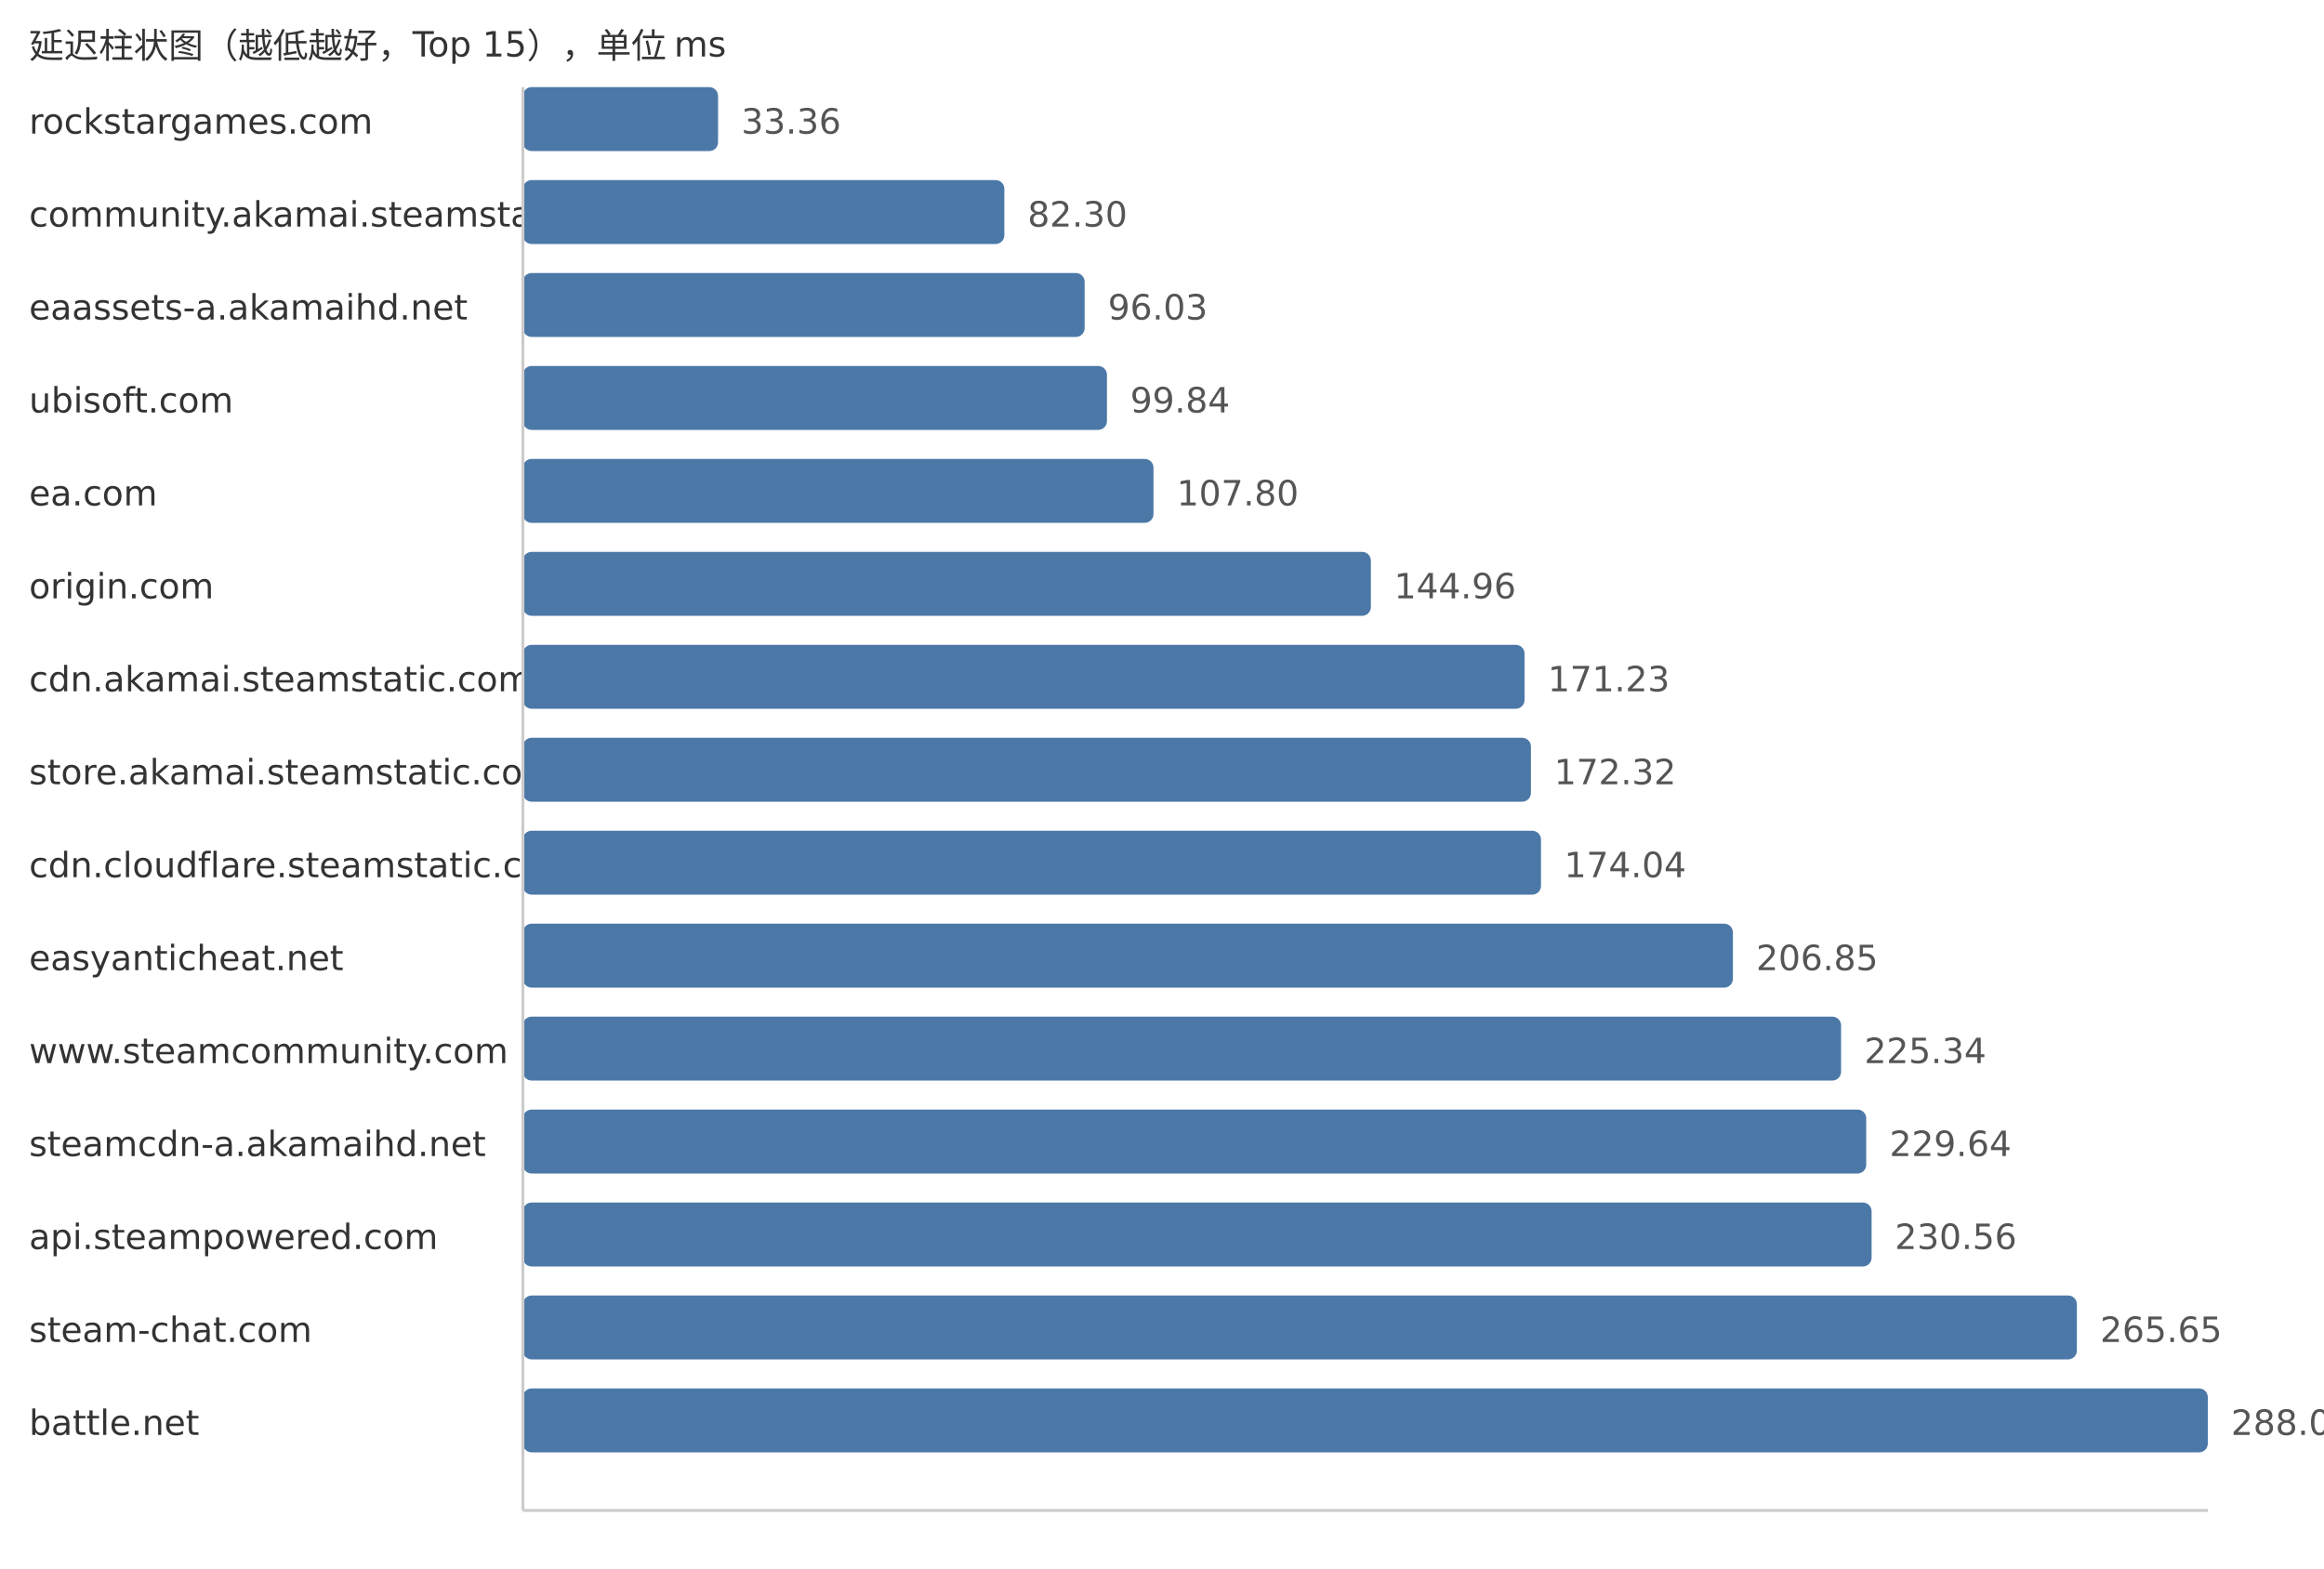
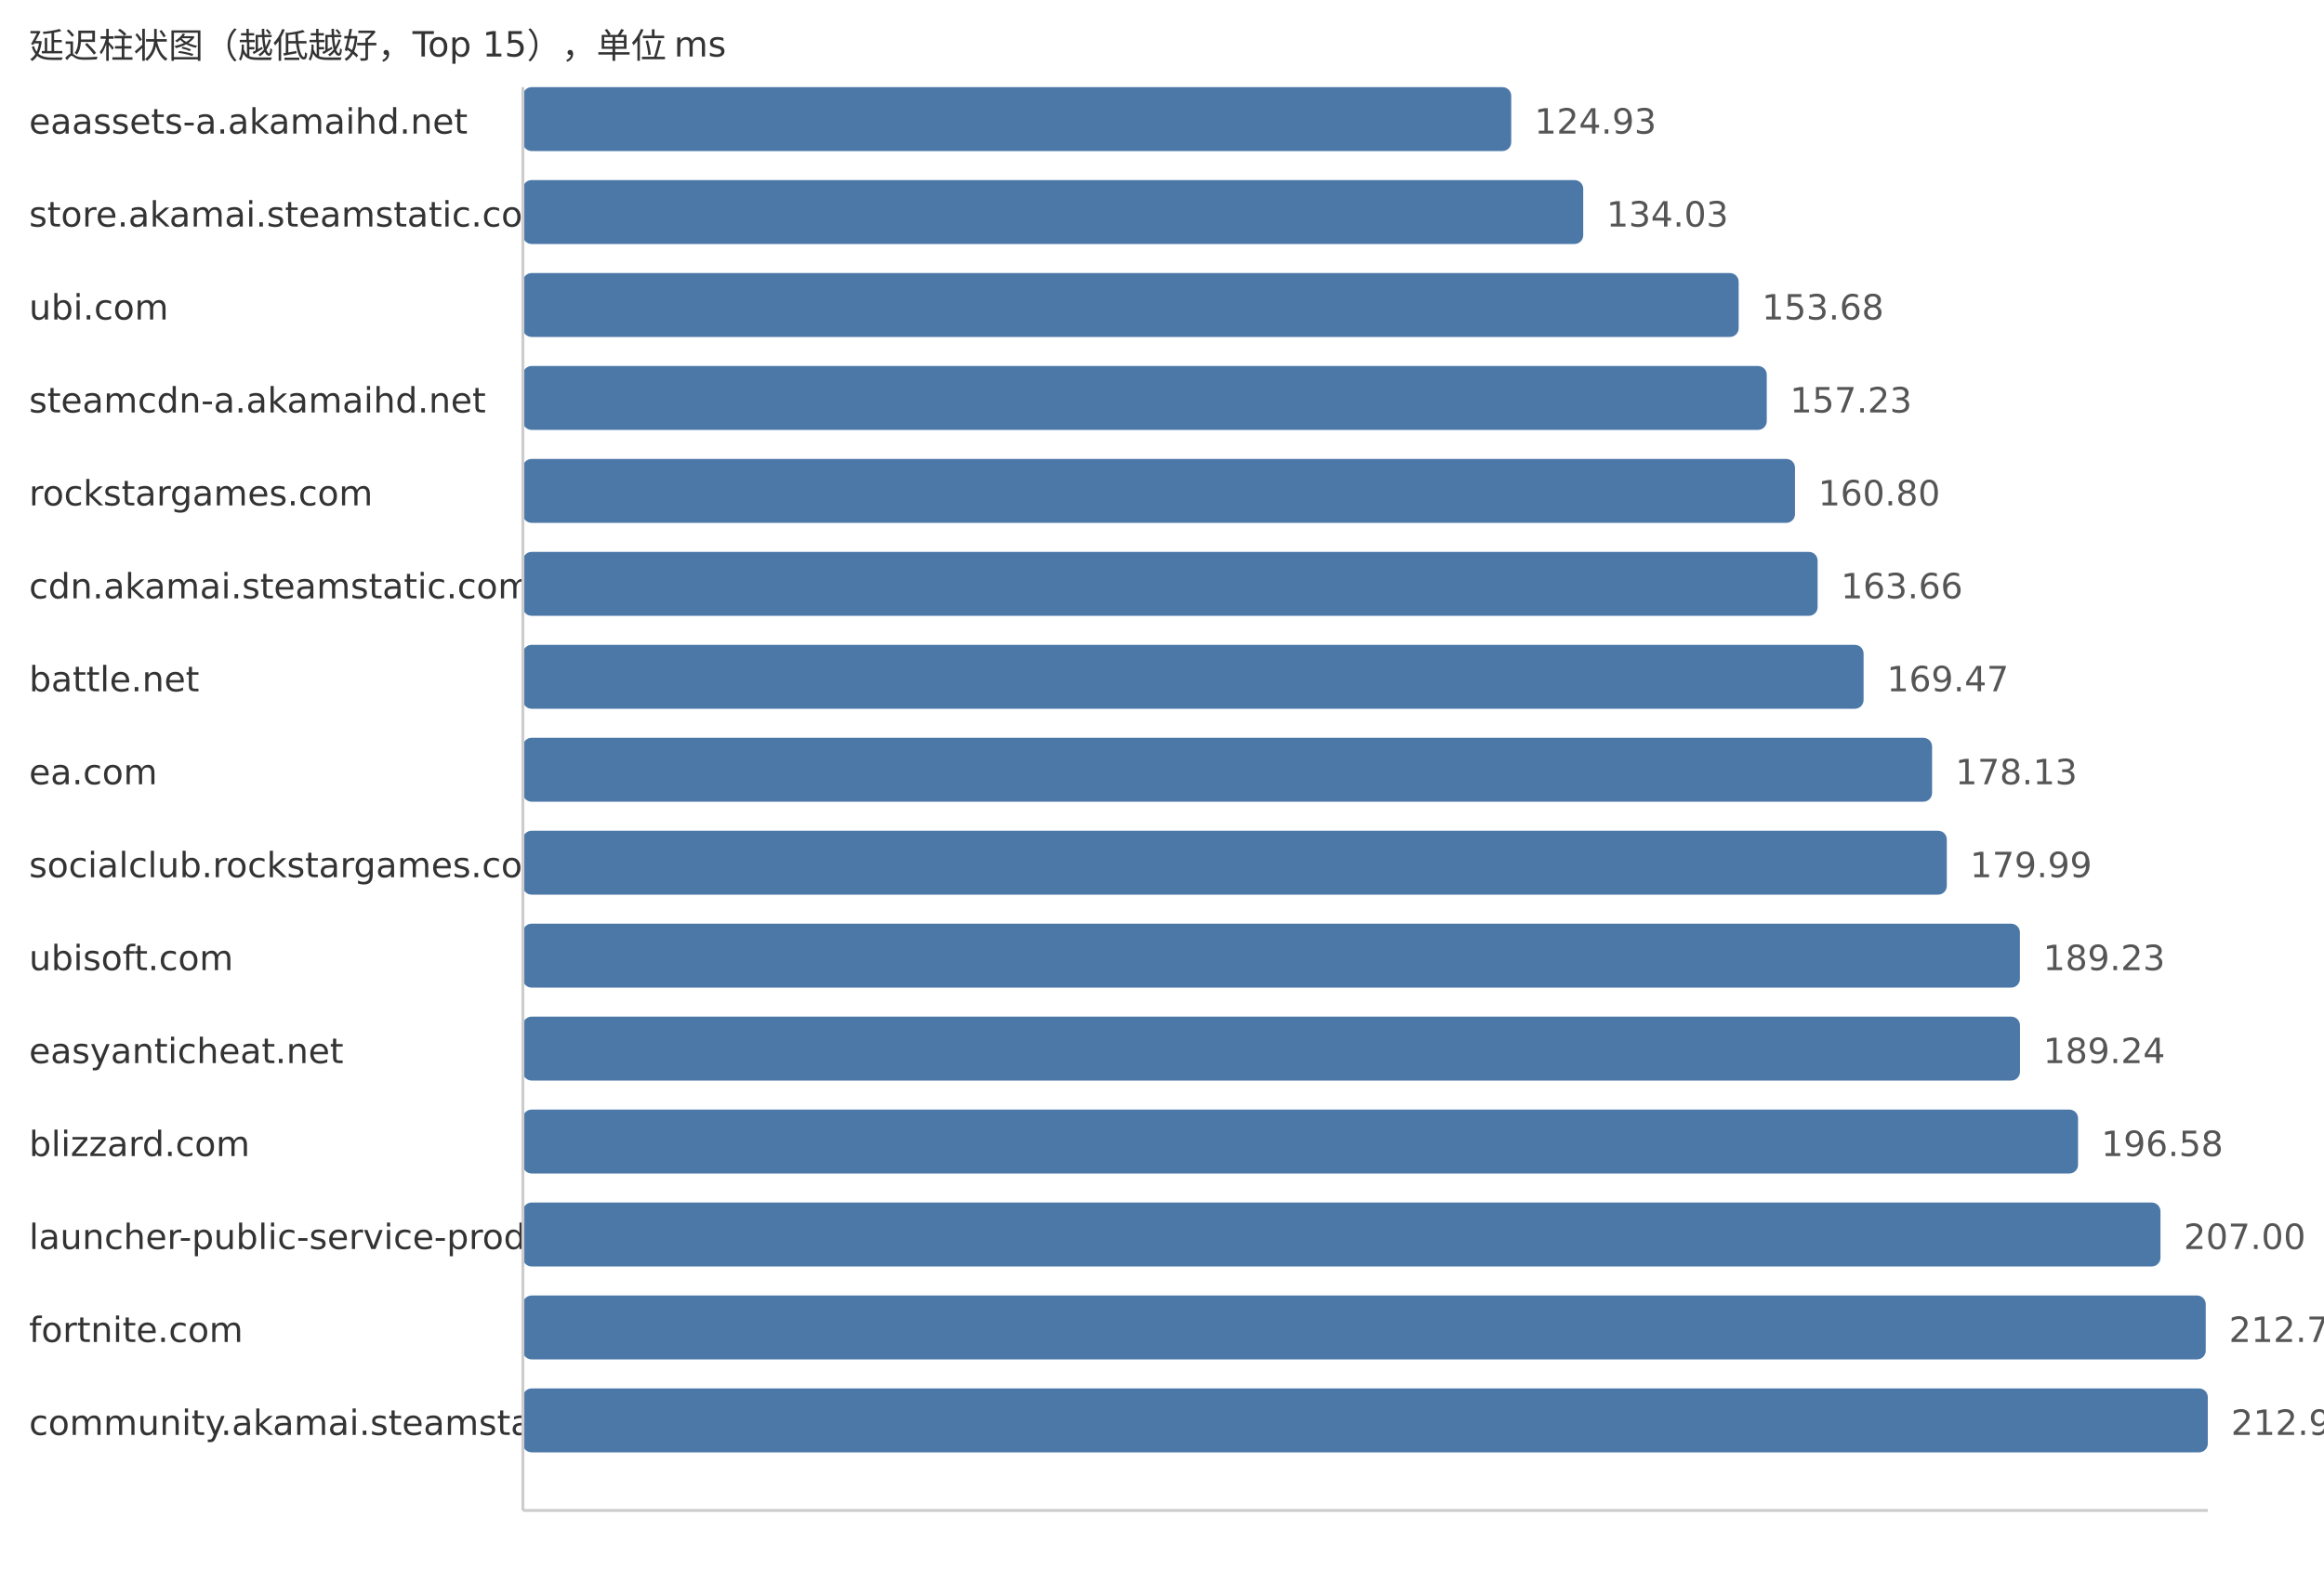
<svg xmlns="http://www.w3.org/2000/svg" width="800" height="540">
  <style> .label{font-family:DejaVu Sans,Verdana,Geneva,sans-serif;font-size:12px;fill:#333} .value{font-family:DejaVu Sans,Verdana,Geneva,sans-serif;font-size:12px;fill:#555} </style>
  <text x="10" y="20" class="label">延迟柱状图（越低越好，Top 15），单位 ms</text>
-   <text x="10" y="46" class="label">rockstargames.com</text>
-   <rect x="180" y="30" width="67.18" height="22" fill="#4c78a8" rx="3" />
-   <text x="255.18" y="46" class="value">33.36</text>
-   <text x="10" y="78" class="label">community.akamai.steamstatic.com</text>
-   <rect x="180" y="62" width="165.73" height="22" fill="#4c78a8" rx="3" />
-   <text x="353.73" y="78" class="value">82.30</text>
-   <text x="10" y="110" class="label">eaassets-a.akamaihd.net</text>
-   <rect x="180" y="94" width="193.37" height="22" fill="#4c78a8" rx="3" />
-   <text x="381.37" y="110" class="value">96.03</text>
-   <text x="10" y="142" class="label">ubisoft.com</text>
-   <rect x="180" y="126" width="201.05" height="22" fill="#4c78a8" rx="3" />
-   <text x="389.05" y="142" class="value">99.84</text>
-   <text x="10" y="174" class="label">ea.com</text>
-   <rect x="180" y="158" width="217.07" height="22" fill="#4c78a8" rx="3" />
-   <text x="405.07" y="174" class="value">107.80</text>
-   <text x="10" y="206" class="label">origin.com</text>
-   <rect x="180" y="190" width="291.9" height="22" fill="#4c78a8" rx="3" />
-   <text x="479.9" y="206" class="value">144.96</text>
-   <text x="10" y="238" class="label">cdn.akamai.steamstatic.com</text>
-   <rect x="180" y="222" width="344.8" height="22" fill="#4c78a8" rx="3" />
-   <text x="532.8" y="238" class="value">171.23</text>
-   <text x="10" y="270" class="label">store.akamai.steamstatic.com</text>
-   <rect x="180" y="254" width="347.0" height="22" fill="#4c78a8" rx="3" />
-   <text x="535.0" y="270" class="value">172.32</text>
-   <text x="10" y="302" class="label">cdn.cloudflare.steamstatic.com</text>
-   <rect x="180" y="286" width="350.46" height="22" fill="#4c78a8" rx="3" />
-   <text x="538.46" y="302" class="value">174.04</text>
-   <text x="10" y="334" class="label">easyanticheat.net</text>
-   <rect x="180" y="318" width="416.53" height="22" fill="#4c78a8" rx="3" />
-   <text x="604.53" y="334" class="value">206.85</text>
-   <text x="10" y="366" class="label">www.steamcommunity.com</text>
-   <rect x="180" y="350" width="453.76" height="22" fill="#4c78a8" rx="3" />
-   <text x="641.76" y="366" class="value">225.34</text>
-   <text x="10" y="398" class="label">steamcdn-a.akamaihd.net</text>
-   <rect x="180" y="382" width="462.42" height="22" fill="#4c78a8" rx="3" />
-   <text x="650.42" y="398" class="value">229.64</text>
-   <text x="10" y="430" class="label">api.steampowered.com</text>
-   <rect x="180" y="414" width="464.27" height="22" fill="#4c78a8" rx="3" />
-   <text x="652.27" y="430" class="value">230.56</text>
-   <text x="10" y="462" class="label">steam-chat.com</text>
-   <rect x="180" y="446" width="534.93" height="22" fill="#4c78a8" rx="3" />
-   <text x="722.93" y="462" class="value">265.65</text>
-   <text x="10" y="494" class="label">battle.net</text>
+   <text x="10" y="46" class="label">eaassets-a.akamaihd.net</text>
+   <rect x="180" y="30" width="340.22" height="22" fill="#4c78a8" rx="3" />
+   <text x="528.22" y="46" class="value">124.93</text>
+   <text x="10" y="78" class="label">store.akamai.steamstatic.com</text>
+   <rect x="180" y="62" width="365.0" height="22" fill="#4c78a8" rx="3" />
+   <text x="553.0" y="78" class="value">134.03</text>
+   <text x="10" y="110" class="label">ubi.com</text>
+   <rect x="180" y="94" width="418.51" height="22" fill="#4c78a8" rx="3" />
+   <text x="606.51" y="110" class="value">153.68</text>
+   <text x="10" y="142" class="label">steamcdn-a.akamaihd.net</text>
+   <rect x="180" y="126" width="428.18" height="22" fill="#4c78a8" rx="3" />
+   <text x="616.18" y="142" class="value">157.23</text>
+   <text x="10" y="174" class="label">rockstargames.com</text>
+   <rect x="180" y="158" width="437.9" height="22" fill="#4c78a8" rx="3" />
+   <text x="625.9" y="174" class="value">160.80</text>
+   <text x="10" y="206" class="label">cdn.akamai.steamstatic.com</text>
+   <rect x="180" y="190" width="445.69" height="22" fill="#4c78a8" rx="3" />
+   <text x="633.69" y="206" class="value">163.66</text>
+   <text x="10" y="238" class="label">battle.net</text>
+   <rect x="180" y="222" width="461.51" height="22" fill="#4c78a8" rx="3" />
+   <text x="649.51" y="238" class="value">169.47</text>
+   <text x="10" y="270" class="label">ea.com</text>
+   <rect x="180" y="254" width="485.09" height="22" fill="#4c78a8" rx="3" />
+   <text x="673.09" y="270" class="value">178.13</text>
+   <text x="10" y="302" class="label">socialclub.rockstargames.com</text>
+   <rect x="180" y="286" width="490.16" height="22" fill="#4c78a8" rx="3" />
+   <text x="678.16" y="302" class="value">179.99</text>
+   <text x="10" y="334" class="label">ubisoft.com</text>
+   <rect x="180" y="318" width="515.32" height="22" fill="#4c78a8" rx="3" />
+   <text x="703.32" y="334" class="value">189.23</text>
+   <text x="10" y="366" class="label">easyanticheat.net</text>
+   <rect x="180" y="350" width="515.35" height="22" fill="#4c78a8" rx="3" />
+   <text x="703.35" y="366" class="value">189.24</text>
+   <text x="10" y="398" class="label">blizzard.com</text>
+   <rect x="180" y="382" width="535.34" height="22" fill="#4c78a8" rx="3" />
+   <text x="723.34" y="398" class="value">196.58</text>
+   <text x="10" y="430" class="label">launcher-public-service-prod06.ol.epicgames.com</text>
+   <rect x="180" y="414" width="563.71" height="22" fill="#4c78a8" rx="3" />
+   <text x="751.71" y="430" class="value">207.00</text>
+   <text x="10" y="462" class="label">fortnite.com</text>
+   <rect x="180" y="446" width="579.29" height="22" fill="#4c78a8" rx="3" />
+   <text x="767.29" y="462" class="value">212.72</text>
+   <text x="10" y="494" class="label">community.akamai.steamstatic.com</text>
  <rect x="180" y="478" width="580.0" height="22" fill="#4c78a8" rx="3" />
-   <text x="768.0" y="494" class="value">288.03</text>
+   <text x="768.0" y="494" class="value">212.98</text>
  <line x1="180" y1="30" x2="180" y2="520" stroke="#ccc" />
  <line x1="180" y1="520" x2="760" y2="520" stroke="#ccc" />
</svg>
